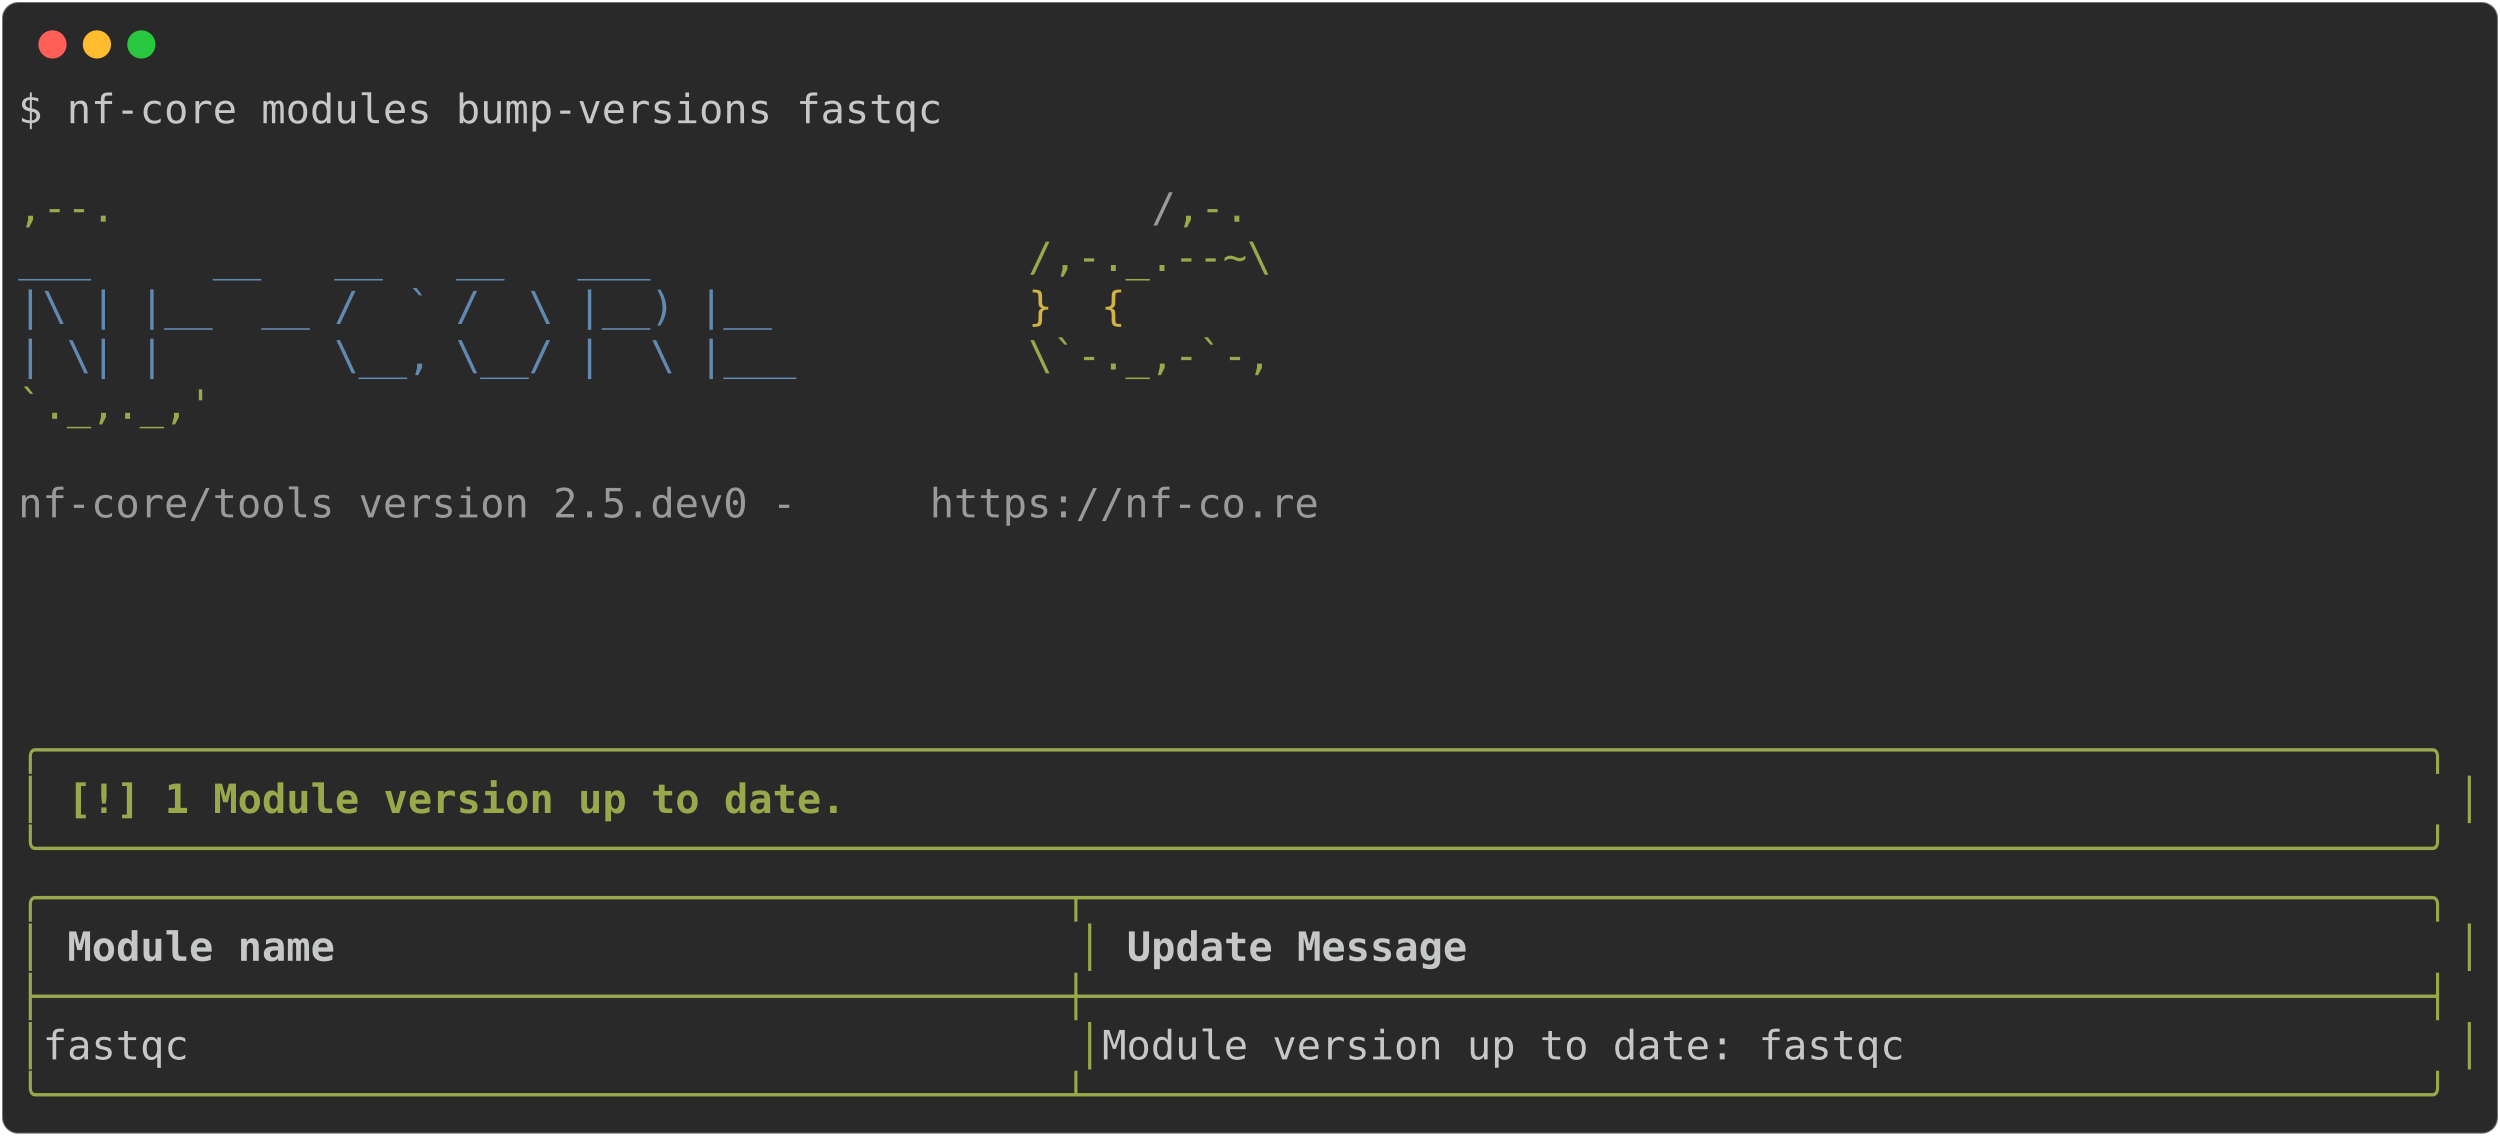
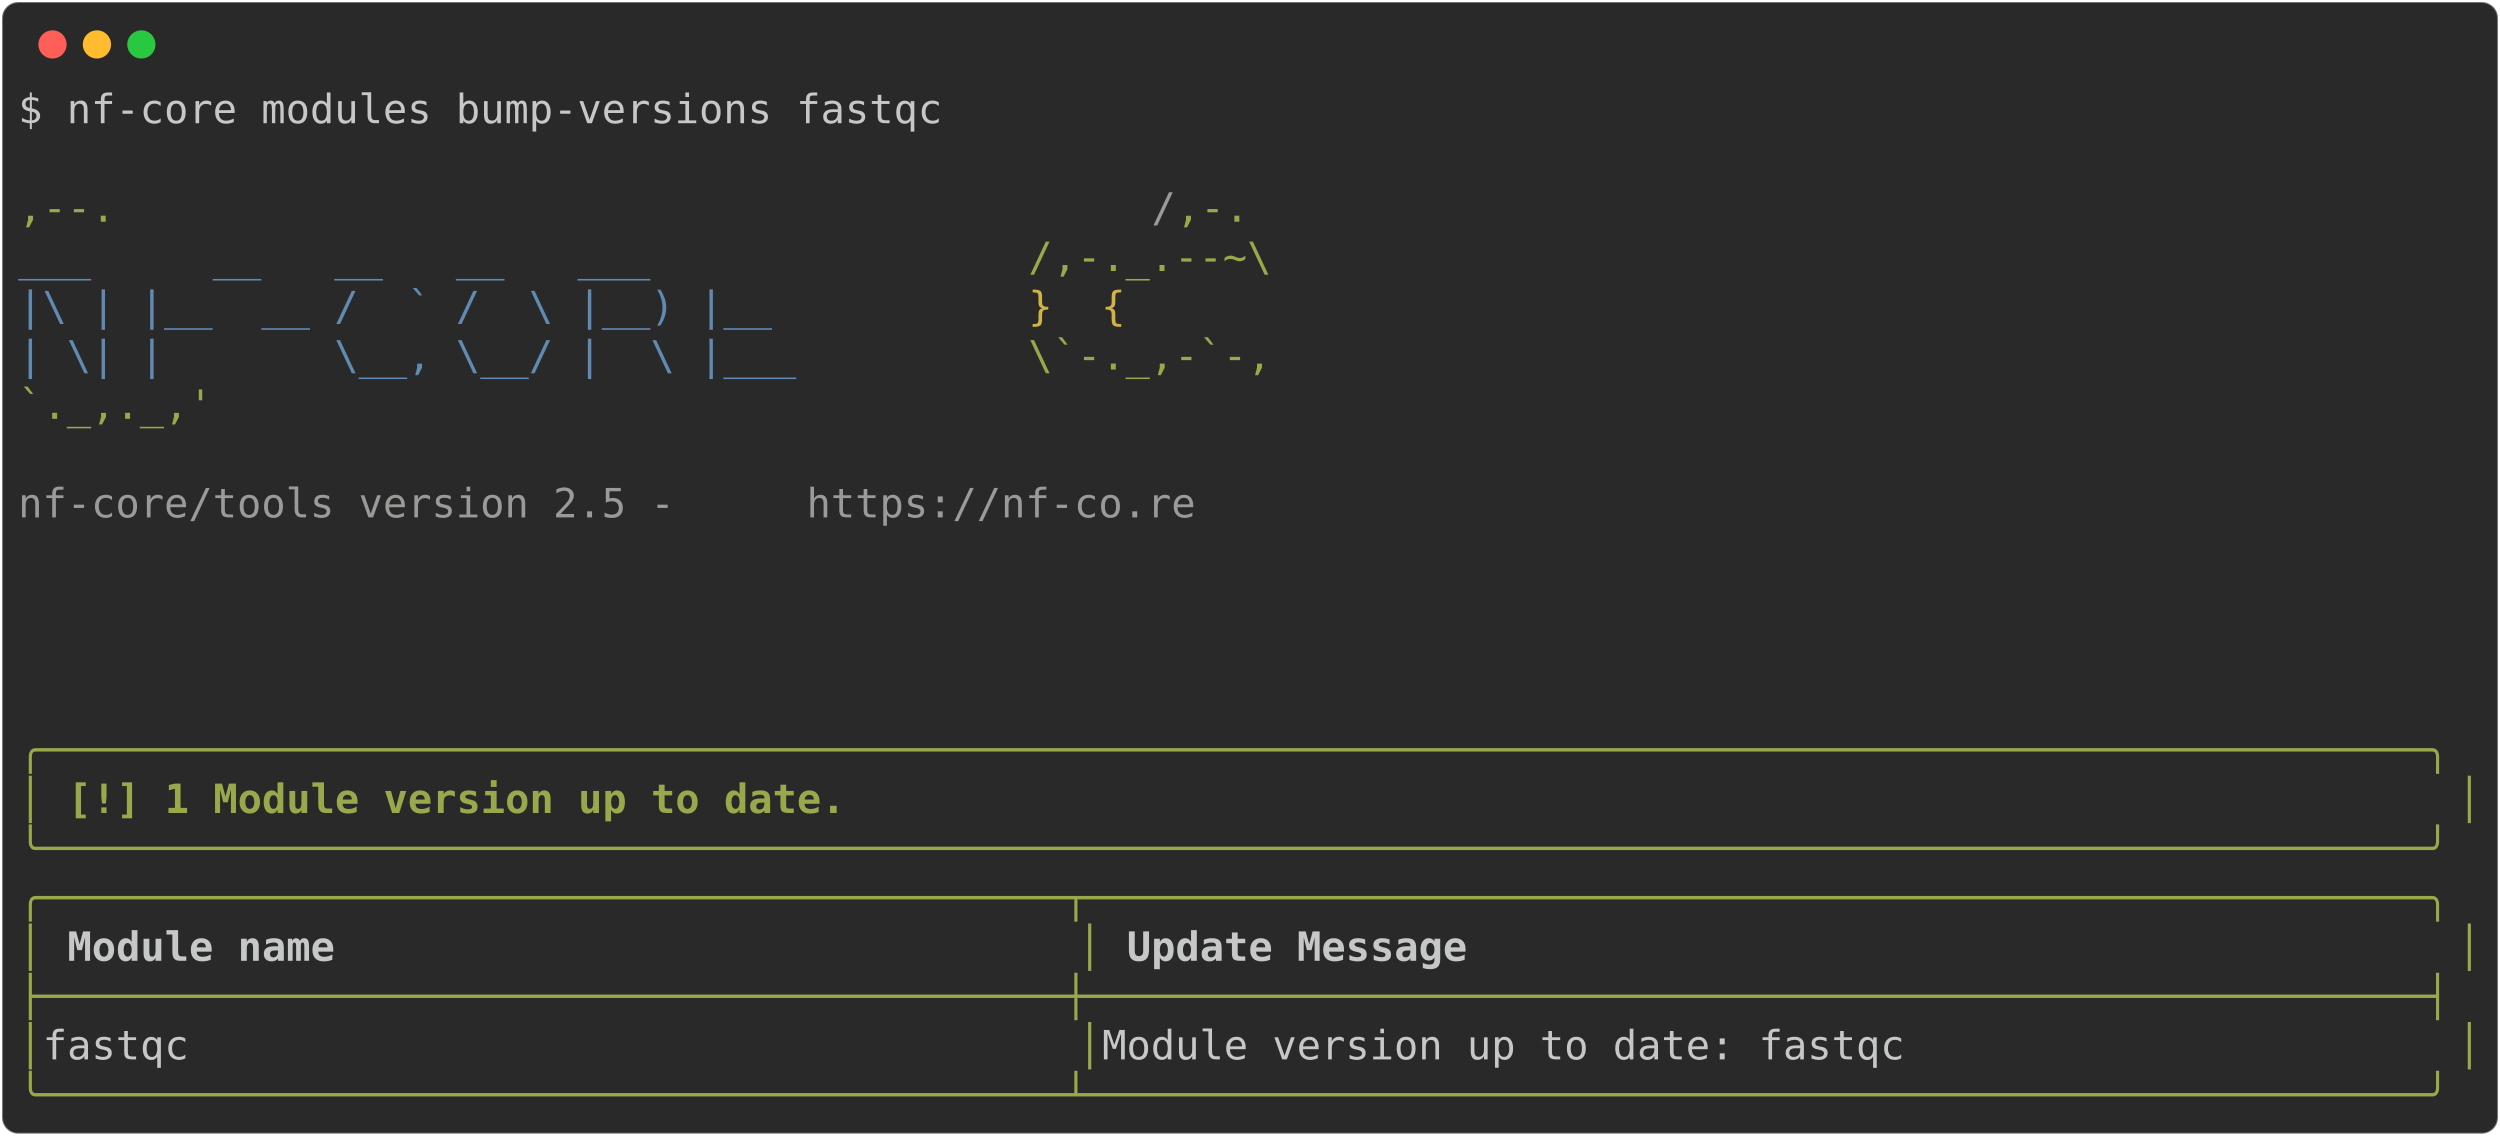
<svg xmlns="http://www.w3.org/2000/svg" class="rich-terminal" viewBox="0 0 1238 562.4">
  <style>

    @font-face {
        font-family: "Fira Code";
        src: local("FiraCode-Regular"),
                url("https://cdnjs.cloudflare.com/ajax/libs/firacode/6.2.0/woff2/FiraCode-Regular.woff2") format("woff2"),
                url("https://cdnjs.cloudflare.com/ajax/libs/firacode/6.2.0/woff/FiraCode-Regular.woff") format("woff");
        font-style: normal;
        font-weight: 400;
    }
    @font-face {
        font-family: "Fira Code";
        src: local("FiraCode-Bold"),
                url("https://cdnjs.cloudflare.com/ajax/libs/firacode/6.2.0/woff2/FiraCode-Bold.woff2") format("woff2"),
                url("https://cdnjs.cloudflare.com/ajax/libs/firacode/6.2.0/woff/FiraCode-Bold.woff") format("woff");
        font-style: bold;
        font-weight: 700;
    }

-     .terminal-1308324414-matrix {
+     .terminal-1004368033-matrix {
        font-family: Fira Code, monospace;
        font-size: 20px;
        line-height: 24.4px;
        font-variant-east-asian: full-width;
    }

-     .terminal-1308324414-title {
+     .terminal-1004368033-title {
        font-size: 18px;
        font-weight: bold;
        font-family: arial;
    }

-     .terminal-1308324414-r1 { fill: #c5c8c6 }
- .terminal-1308324414-r2 { fill: #98a84b }
- .terminal-1308324414-r3 { fill: #9a9b99 }
- .terminal-1308324414-r4 { fill: #608ab1 }
- .terminal-1308324414-r5 { fill: #d0b344 }
- .terminal-1308324414-r6 { fill: #98a84b;font-weight: bold }
- .terminal-1308324414-r7 { fill: #c5c8c6;font-weight: bold }
+     .terminal-1004368033-r1 { fill: #c5c8c6 }
+ .terminal-1004368033-r2 { fill: #98a84b }
+ .terminal-1004368033-r3 { fill: #9a9b99 }
+ .terminal-1004368033-r4 { fill: #608ab1 }
+ .terminal-1004368033-r5 { fill: #d0b344 }
+ .terminal-1004368033-r6 { fill: #98a84b;font-weight: bold }
+ .terminal-1004368033-r7 { fill: #c5c8c6;font-weight: bold }
    </style>
  <defs>
-     <clipPath id="terminal-1308324414-clip-terminal">
+     <clipPath id="terminal-1004368033-clip-terminal">
      <rect x="0" y="0" width="1219.0" height="511.4" />
    </clipPath>
-     <clipPath id="terminal-1308324414-line-0">
+     <clipPath id="terminal-1004368033-line-0">
      <rect x="0" y="1.5" width="1220" height="24.65" />
    </clipPath>
-     <clipPath id="terminal-1308324414-line-1">
+     <clipPath id="terminal-1004368033-line-1">
      <rect x="0" y="25.9" width="1220" height="24.65" />
    </clipPath>
-     <clipPath id="terminal-1308324414-line-2">
+     <clipPath id="terminal-1004368033-line-2">
      <rect x="0" y="50.3" width="1220" height="24.65" />
    </clipPath>
-     <clipPath id="terminal-1308324414-line-3">
+     <clipPath id="terminal-1004368033-line-3">
      <rect x="0" y="74.7" width="1220" height="24.65" />
    </clipPath>
-     <clipPath id="terminal-1308324414-line-4">
+     <clipPath id="terminal-1004368033-line-4">
      <rect x="0" y="99.1" width="1220" height="24.65" />
    </clipPath>
-     <clipPath id="terminal-1308324414-line-5">
+     <clipPath id="terminal-1004368033-line-5">
      <rect x="0" y="123.5" width="1220" height="24.65" />
    </clipPath>
-     <clipPath id="terminal-1308324414-line-6">
+     <clipPath id="terminal-1004368033-line-6">
      <rect x="0" y="147.9" width="1220" height="24.65" />
    </clipPath>
-     <clipPath id="terminal-1308324414-line-7">
+     <clipPath id="terminal-1004368033-line-7">
      <rect x="0" y="172.3" width="1220" height="24.65" />
    </clipPath>
-     <clipPath id="terminal-1308324414-line-8">
+     <clipPath id="terminal-1004368033-line-8">
      <rect x="0" y="196.7" width="1220" height="24.65" />
    </clipPath>
-     <clipPath id="terminal-1308324414-line-9">
+     <clipPath id="terminal-1004368033-line-9">
      <rect x="0" y="221.1" width="1220" height="24.65" />
    </clipPath>
-     <clipPath id="terminal-1308324414-line-10">
+     <clipPath id="terminal-1004368033-line-10">
      <rect x="0" y="245.5" width="1220" height="24.65" />
    </clipPath>
-     <clipPath id="terminal-1308324414-line-11">
+     <clipPath id="terminal-1004368033-line-11">
      <rect x="0" y="269.9" width="1220" height="24.65" />
    </clipPath>
-     <clipPath id="terminal-1308324414-line-12">
+     <clipPath id="terminal-1004368033-line-12">
      <rect x="0" y="294.3" width="1220" height="24.65" />
    </clipPath>
-     <clipPath id="terminal-1308324414-line-13">
+     <clipPath id="terminal-1004368033-line-13">
      <rect x="0" y="318.7" width="1220" height="24.65" />
    </clipPath>
-     <clipPath id="terminal-1308324414-line-14">
+     <clipPath id="terminal-1004368033-line-14">
      <rect x="0" y="343.1" width="1220" height="24.65" />
    </clipPath>
-     <clipPath id="terminal-1308324414-line-15">
+     <clipPath id="terminal-1004368033-line-15">
      <rect x="0" y="367.5" width="1220" height="24.65" />
    </clipPath>
-     <clipPath id="terminal-1308324414-line-16">
+     <clipPath id="terminal-1004368033-line-16">
      <rect x="0" y="391.9" width="1220" height="24.65" />
    </clipPath>
-     <clipPath id="terminal-1308324414-line-17">
+     <clipPath id="terminal-1004368033-line-17">
      <rect x="0" y="416.3" width="1220" height="24.65" />
    </clipPath>
-     <clipPath id="terminal-1308324414-line-18">
+     <clipPath id="terminal-1004368033-line-18">
      <rect x="0" y="440.7" width="1220" height="24.65" />
    </clipPath>
-     <clipPath id="terminal-1308324414-line-19">
+     <clipPath id="terminal-1004368033-line-19">
      <rect x="0" y="465.1" width="1220" height="24.65" />
    </clipPath>
  </defs>
  <rect fill="#292929" stroke="rgba(255,255,255,0.35)" stroke-width="1" x="1" y="1" width="1236" height="560.4" rx="8" />
  <g transform="translate(26,22)">
    <circle cx="0" cy="0" r="7" fill="#ff5f57" />
    <circle cx="22" cy="0" r="7" fill="#febc2e" />
    <circle cx="44" cy="0" r="7" fill="#28c840" />
  </g>
-   <g transform="translate(9, 41)" clip-path="url(#terminal-1308324414-clip-terminal)">
-     <g class="terminal-1308324414-matrix">
-       <text class="terminal-1308324414-r1" x="0" y="20" textLength="463.6" clip-path="url(#terminal-1308324414-line-0)">$ nf-core modules bump-versions fastqc</text>
-       <text class="terminal-1308324414-r1" x="1220" y="20" textLength="12.2" clip-path="url(#terminal-1308324414-line-0)">
+   <g transform="translate(9, 41)" clip-path="url(#terminal-1004368033-clip-terminal)">
+     <g class="terminal-1004368033-matrix">
+       <text class="terminal-1004368033-r1" x="0" y="20" textLength="463.6" clip-path="url(#terminal-1004368033-line-0)">$ nf-core modules bump-versions fastqc</text>
+       <text class="terminal-1004368033-r1" x="1220" y="20" textLength="12.2" clip-path="url(#terminal-1004368033-line-0)">
</text>
-       <text class="terminal-1308324414-r1" x="1220" y="44.4" textLength="12.2" clip-path="url(#terminal-1308324414-line-1)">
+       <text class="terminal-1004368033-r1" x="1220" y="44.4" textLength="12.2" clip-path="url(#terminal-1004368033-line-1)">
</text>
-       <text class="terminal-1308324414-r2" x="0" y="68.8" textLength="561.2" clip-path="url(#terminal-1308324414-line-2)">                                          ,--.</text>
-       <text class="terminal-1308324414-r3" x="561.2" y="68.8" textLength="12.2" clip-path="url(#terminal-1308324414-line-2)">/</text>
-       <text class="terminal-1308324414-r2" x="573.4" y="68.8" textLength="36.6" clip-path="url(#terminal-1308324414-line-2)">,-.</text>
-       <text class="terminal-1308324414-r1" x="1220" y="68.8" textLength="12.2" clip-path="url(#terminal-1308324414-line-2)">
+       <text class="terminal-1004368033-r2" x="0" y="68.8" textLength="561.2" clip-path="url(#terminal-1004368033-line-2)">                                          ,--.</text>
+       <text class="terminal-1004368033-r3" x="561.2" y="68.8" textLength="12.2" clip-path="url(#terminal-1004368033-line-2)">/</text>
+       <text class="terminal-1004368033-r2" x="573.4" y="68.8" textLength="36.6" clip-path="url(#terminal-1004368033-line-2)">,-.</text>
+       <text class="terminal-1004368033-r1" x="1220" y="68.8" textLength="12.2" clip-path="url(#terminal-1004368033-line-2)">
</text>
-       <text class="terminal-1308324414-r4" x="0" y="93.2" textLength="500.2" clip-path="url(#terminal-1308324414-line-3)">          ___     __   __   __   ___     </text>
-       <text class="terminal-1308324414-r2" x="500.2" y="93.2" textLength="122" clip-path="url(#terminal-1308324414-line-3)">/,-._.--~\</text>
-       <text class="terminal-1308324414-r1" x="1220" y="93.2" textLength="12.2" clip-path="url(#terminal-1308324414-line-3)">
+       <text class="terminal-1004368033-r4" x="0" y="93.2" textLength="500.2" clip-path="url(#terminal-1004368033-line-3)">          ___     __   __   __   ___     </text>
+       <text class="terminal-1004368033-r2" x="500.2" y="93.2" textLength="122" clip-path="url(#terminal-1004368033-line-3)">/,-._.--~\</text>
+       <text class="terminal-1004368033-r1" x="1220" y="93.2" textLength="12.2" clip-path="url(#terminal-1004368033-line-3)">
</text>
-       <text class="terminal-1308324414-r4" x="0" y="117.6" textLength="500.2" clip-path="url(#terminal-1308324414-line-4)">    |\ | |__  __ /  ` /  \ |__) |__      </text>
-       <text class="terminal-1308324414-r5" x="500.2" y="117.6" textLength="85.4" clip-path="url(#terminal-1308324414-line-4)">   }  {</text>
-       <text class="terminal-1308324414-r1" x="1220" y="117.6" textLength="12.2" clip-path="url(#terminal-1308324414-line-4)">
+       <text class="terminal-1004368033-r4" x="0" y="117.6" textLength="500.2" clip-path="url(#terminal-1004368033-line-4)">    |\ | |__  __ /  ` /  \ |__) |__      </text>
+       <text class="terminal-1004368033-r5" x="500.2" y="117.6" textLength="85.4" clip-path="url(#terminal-1004368033-line-4)">   }  {</text>
+       <text class="terminal-1004368033-r1" x="1220" y="117.6" textLength="12.2" clip-path="url(#terminal-1004368033-line-4)">
</text>
-       <text class="terminal-1308324414-r4" x="0" y="142" textLength="500.2" clip-path="url(#terminal-1308324414-line-5)">    | \| |       \__, \__/ |  \ |___     </text>
-       <text class="terminal-1308324414-r2" x="500.2" y="142" textLength="122" clip-path="url(#terminal-1308324414-line-5)">\`-._,-`-,</text>
-       <text class="terminal-1308324414-r1" x="1220" y="142" textLength="12.2" clip-path="url(#terminal-1308324414-line-5)">
+       <text class="terminal-1004368033-r4" x="0" y="142" textLength="500.2" clip-path="url(#terminal-1004368033-line-5)">    | \| |       \__, \__/ |  \ |___     </text>
+       <text class="terminal-1004368033-r2" x="500.2" y="142" textLength="122" clip-path="url(#terminal-1004368033-line-5)">\`-._,-`-,</text>
+       <text class="terminal-1004368033-r1" x="1220" y="142" textLength="12.2" clip-path="url(#terminal-1004368033-line-5)">
</text>
-       <text class="terminal-1308324414-r2" x="0" y="166.4" textLength="610" clip-path="url(#terminal-1308324414-line-6)">                                          `._,._,'</text>
-       <text class="terminal-1308324414-r1" x="1220" y="166.4" textLength="12.2" clip-path="url(#terminal-1308324414-line-6)">
+       <text class="terminal-1004368033-r2" x="0" y="166.4" textLength="610" clip-path="url(#terminal-1004368033-line-6)">                                          `._,._,'</text>
+       <text class="terminal-1004368033-r1" x="1220" y="166.4" textLength="12.2" clip-path="url(#terminal-1004368033-line-6)">
</text>
-       <text class="terminal-1308324414-r1" x="1220" y="190.8" textLength="12.2" clip-path="url(#terminal-1308324414-line-7)">
+       <text class="terminal-1004368033-r1" x="1220" y="190.8" textLength="12.2" clip-path="url(#terminal-1004368033-line-7)">
</text>
-       <text class="terminal-1308324414-r3" x="0" y="215.2" textLength="451.4" clip-path="url(#terminal-1308324414-line-8)">    nf-core/tools version 2.5.dev0 - </text>
-       <text class="terminal-1308324414-r3" x="451.4" y="215.2" textLength="195.2" clip-path="url(#terminal-1308324414-line-8)">https://nf-co.re</text>
-       <text class="terminal-1308324414-r1" x="1220" y="215.2" textLength="12.2" clip-path="url(#terminal-1308324414-line-8)">
+       <text class="terminal-1004368033-r3" x="0" y="215.2" textLength="390.4" clip-path="url(#terminal-1004368033-line-8)">    nf-core/tools version 2.5 - </text>
+       <text class="terminal-1004368033-r3" x="390.4" y="215.2" textLength="195.2" clip-path="url(#terminal-1004368033-line-8)">https://nf-co.re</text>
+       <text class="terminal-1004368033-r1" x="1220" y="215.2" textLength="12.2" clip-path="url(#terminal-1004368033-line-8)">
</text>
-       <text class="terminal-1308324414-r1" x="1220" y="239.6" textLength="12.2" clip-path="url(#terminal-1308324414-line-9)">
+       <text class="terminal-1004368033-r1" x="1220" y="239.6" textLength="12.2" clip-path="url(#terminal-1004368033-line-9)">
</text>
-       <text class="terminal-1308324414-r1" x="1220" y="264" textLength="12.2" clip-path="url(#terminal-1308324414-line-10)">
+       <text class="terminal-1004368033-r1" x="1220" y="264" textLength="12.2" clip-path="url(#terminal-1004368033-line-10)">
</text>
-       <text class="terminal-1308324414-r1" x="1220" y="288.4" textLength="12.2" clip-path="url(#terminal-1308324414-line-11)">
+       <text class="terminal-1004368033-r1" x="1220" y="288.4" textLength="12.2" clip-path="url(#terminal-1004368033-line-11)">
</text>
-       <text class="terminal-1308324414-r1" x="1220" y="312.8" textLength="12.2" clip-path="url(#terminal-1308324414-line-12)">
+       <text class="terminal-1004368033-r1" x="1220" y="312.8" textLength="12.2" clip-path="url(#terminal-1004368033-line-12)">
</text>
-       <text class="terminal-1308324414-r6" x="0" y="337.2" textLength="1220" clip-path="url(#terminal-1308324414-line-13)">╭──────────────────────────────────────────────────────────────────────────────────────────────────╮</text>
-       <text class="terminal-1308324414-r1" x="1220" y="337.2" textLength="12.2" clip-path="url(#terminal-1308324414-line-13)">
+       <text class="terminal-1004368033-r6" x="0" y="337.2" textLength="1220" clip-path="url(#terminal-1004368033-line-13)">╭──────────────────────────────────────────────────────────────────────────────────────────────────╮</text>
+       <text class="terminal-1004368033-r1" x="1220" y="337.2" textLength="12.2" clip-path="url(#terminal-1004368033-line-13)">
</text>
-       <text class="terminal-1308324414-r6" x="0" y="361.6" textLength="12.2" clip-path="url(#terminal-1308324414-line-14)">│</text>
-       <text class="terminal-1308324414-r6" x="24.4" y="361.6" textLength="390.4" clip-path="url(#terminal-1308324414-line-14)">[!] 1 Module version up to date.</text>
-       <text class="terminal-1308324414-r6" x="1207.8" y="361.6" textLength="12.2" clip-path="url(#terminal-1308324414-line-14)">│</text>
-       <text class="terminal-1308324414-r1" x="1220" y="361.6" textLength="12.2" clip-path="url(#terminal-1308324414-line-14)">
+       <text class="terminal-1004368033-r6" x="0" y="361.6" textLength="12.2" clip-path="url(#terminal-1004368033-line-14)">│</text>
+       <text class="terminal-1004368033-r6" x="24.4" y="361.6" textLength="390.4" clip-path="url(#terminal-1004368033-line-14)">[!] 1 Module version up to date.</text>
+       <text class="terminal-1004368033-r6" x="1207.8" y="361.6" textLength="12.2" clip-path="url(#terminal-1004368033-line-14)">│</text>
+       <text class="terminal-1004368033-r1" x="1220" y="361.6" textLength="12.2" clip-path="url(#terminal-1004368033-line-14)">
</text>
-       <text class="terminal-1308324414-r6" x="0" y="386" textLength="1220" clip-path="url(#terminal-1308324414-line-15)">╰──────────────────────────────────────────────────────────────────────────────────────────────────╯</text>
-       <text class="terminal-1308324414-r1" x="1220" y="386" textLength="12.2" clip-path="url(#terminal-1308324414-line-15)">
+       <text class="terminal-1004368033-r6" x="0" y="386" textLength="1220" clip-path="url(#terminal-1004368033-line-15)">╰──────────────────────────────────────────────────────────────────────────────────────────────────╯</text>
+       <text class="terminal-1004368033-r1" x="1220" y="386" textLength="12.2" clip-path="url(#terminal-1004368033-line-15)">
</text>
-       <text class="terminal-1308324414-r2" x="0" y="410.4" textLength="1220" clip-path="url(#terminal-1308324414-line-16)">╭──────────────────────────────────────────┬───────────────────────────────────────────────────────╮</text>
-       <text class="terminal-1308324414-r1" x="1220" y="410.4" textLength="12.2" clip-path="url(#terminal-1308324414-line-16)">
+       <text class="terminal-1004368033-r2" x="0" y="410.4" textLength="1220" clip-path="url(#terminal-1004368033-line-16)">╭──────────────────────────────────────────┬───────────────────────────────────────────────────────╮</text>
+       <text class="terminal-1004368033-r1" x="1220" y="410.4" textLength="12.2" clip-path="url(#terminal-1004368033-line-16)">
</text>
-       <text class="terminal-1308324414-r2" x="0" y="434.8" textLength="12.2" clip-path="url(#terminal-1308324414-line-17)">│</text>
-       <text class="terminal-1308324414-r7" x="24.4" y="434.8" textLength="488" clip-path="url(#terminal-1308324414-line-17)">Module name                             </text>
-       <text class="terminal-1308324414-r2" x="524.6" y="434.8" textLength="12.2" clip-path="url(#terminal-1308324414-line-17)">│</text>
-       <text class="terminal-1308324414-r7" x="549" y="434.8" textLength="646.6" clip-path="url(#terminal-1308324414-line-17)">Update Message                                       </text>
-       <text class="terminal-1308324414-r2" x="1207.8" y="434.8" textLength="12.2" clip-path="url(#terminal-1308324414-line-17)">│</text>
-       <text class="terminal-1308324414-r1" x="1220" y="434.8" textLength="12.2" clip-path="url(#terminal-1308324414-line-17)">
+       <text class="terminal-1004368033-r2" x="0" y="434.8" textLength="12.2" clip-path="url(#terminal-1004368033-line-17)">│</text>
+       <text class="terminal-1004368033-r7" x="24.4" y="434.8" textLength="488" clip-path="url(#terminal-1004368033-line-17)">Module name                             </text>
+       <text class="terminal-1004368033-r2" x="524.6" y="434.8" textLength="12.2" clip-path="url(#terminal-1004368033-line-17)">│</text>
+       <text class="terminal-1004368033-r7" x="549" y="434.8" textLength="646.6" clip-path="url(#terminal-1004368033-line-17)">Update Message                                       </text>
+       <text class="terminal-1004368033-r2" x="1207.8" y="434.8" textLength="12.2" clip-path="url(#terminal-1004368033-line-17)">│</text>
+       <text class="terminal-1004368033-r1" x="1220" y="434.8" textLength="12.2" clip-path="url(#terminal-1004368033-line-17)">
</text>
-       <text class="terminal-1308324414-r2" x="0" y="459.2" textLength="1220" clip-path="url(#terminal-1308324414-line-18)">├──────────────────────────────────────────┼───────────────────────────────────────────────────────┤</text>
-       <text class="terminal-1308324414-r1" x="1220" y="459.2" textLength="12.2" clip-path="url(#terminal-1308324414-line-18)">
+       <text class="terminal-1004368033-r2" x="0" y="459.2" textLength="1220" clip-path="url(#terminal-1004368033-line-18)">├──────────────────────────────────────────┼───────────────────────────────────────────────────────┤</text>
+       <text class="terminal-1004368033-r1" x="1220" y="459.2" textLength="12.2" clip-path="url(#terminal-1004368033-line-18)">
</text>
-       <text class="terminal-1308324414-r2" x="0" y="483.6" textLength="12.2" clip-path="url(#terminal-1308324414-line-19)">│</text>
-       <text class="terminal-1308324414-r1" x="12.2" y="483.6" textLength="512.4" clip-path="url(#terminal-1308324414-line-19)"> fastqc                                   </text>
-       <text class="terminal-1308324414-r2" x="524.6" y="483.6" textLength="12.2" clip-path="url(#terminal-1308324414-line-19)">│</text>
-       <text class="terminal-1308324414-r1" x="536.8" y="483.6" textLength="671" clip-path="url(#terminal-1308324414-line-19)"> Module version up to date: fastqc                     </text>
-       <text class="terminal-1308324414-r2" x="1207.8" y="483.6" textLength="12.2" clip-path="url(#terminal-1308324414-line-19)">│</text>
-       <text class="terminal-1308324414-r1" x="1220" y="483.6" textLength="12.2" clip-path="url(#terminal-1308324414-line-19)">
+       <text class="terminal-1004368033-r2" x="0" y="483.6" textLength="12.2" clip-path="url(#terminal-1004368033-line-19)">│</text>
+       <text class="terminal-1004368033-r1" x="12.2" y="483.6" textLength="512.4" clip-path="url(#terminal-1004368033-line-19)"> fastqc                                   </text>
+       <text class="terminal-1004368033-r2" x="524.6" y="483.6" textLength="12.2" clip-path="url(#terminal-1004368033-line-19)">│</text>
+       <text class="terminal-1004368033-r1" x="536.8" y="483.6" textLength="671" clip-path="url(#terminal-1004368033-line-19)"> Module version up to date: fastqc                     </text>
+       <text class="terminal-1004368033-r2" x="1207.8" y="483.6" textLength="12.2" clip-path="url(#terminal-1004368033-line-19)">│</text>
+       <text class="terminal-1004368033-r1" x="1220" y="483.6" textLength="12.2" clip-path="url(#terminal-1004368033-line-19)">
</text>
-       <text class="terminal-1308324414-r2" x="0" y="508" textLength="1220" clip-path="url(#terminal-1308324414-line-20)">╰──────────────────────────────────────────┴───────────────────────────────────────────────────────╯</text>
-       <text class="terminal-1308324414-r1" x="1220" y="508" textLength="12.2" clip-path="url(#terminal-1308324414-line-20)">
+       <text class="terminal-1004368033-r2" x="0" y="508" textLength="1220" clip-path="url(#terminal-1004368033-line-20)">╰──────────────────────────────────────────┴───────────────────────────────────────────────────────╯</text>
+       <text class="terminal-1004368033-r1" x="1220" y="508" textLength="12.2" clip-path="url(#terminal-1004368033-line-20)">
</text>
    </g>
  </g>
</svg>
